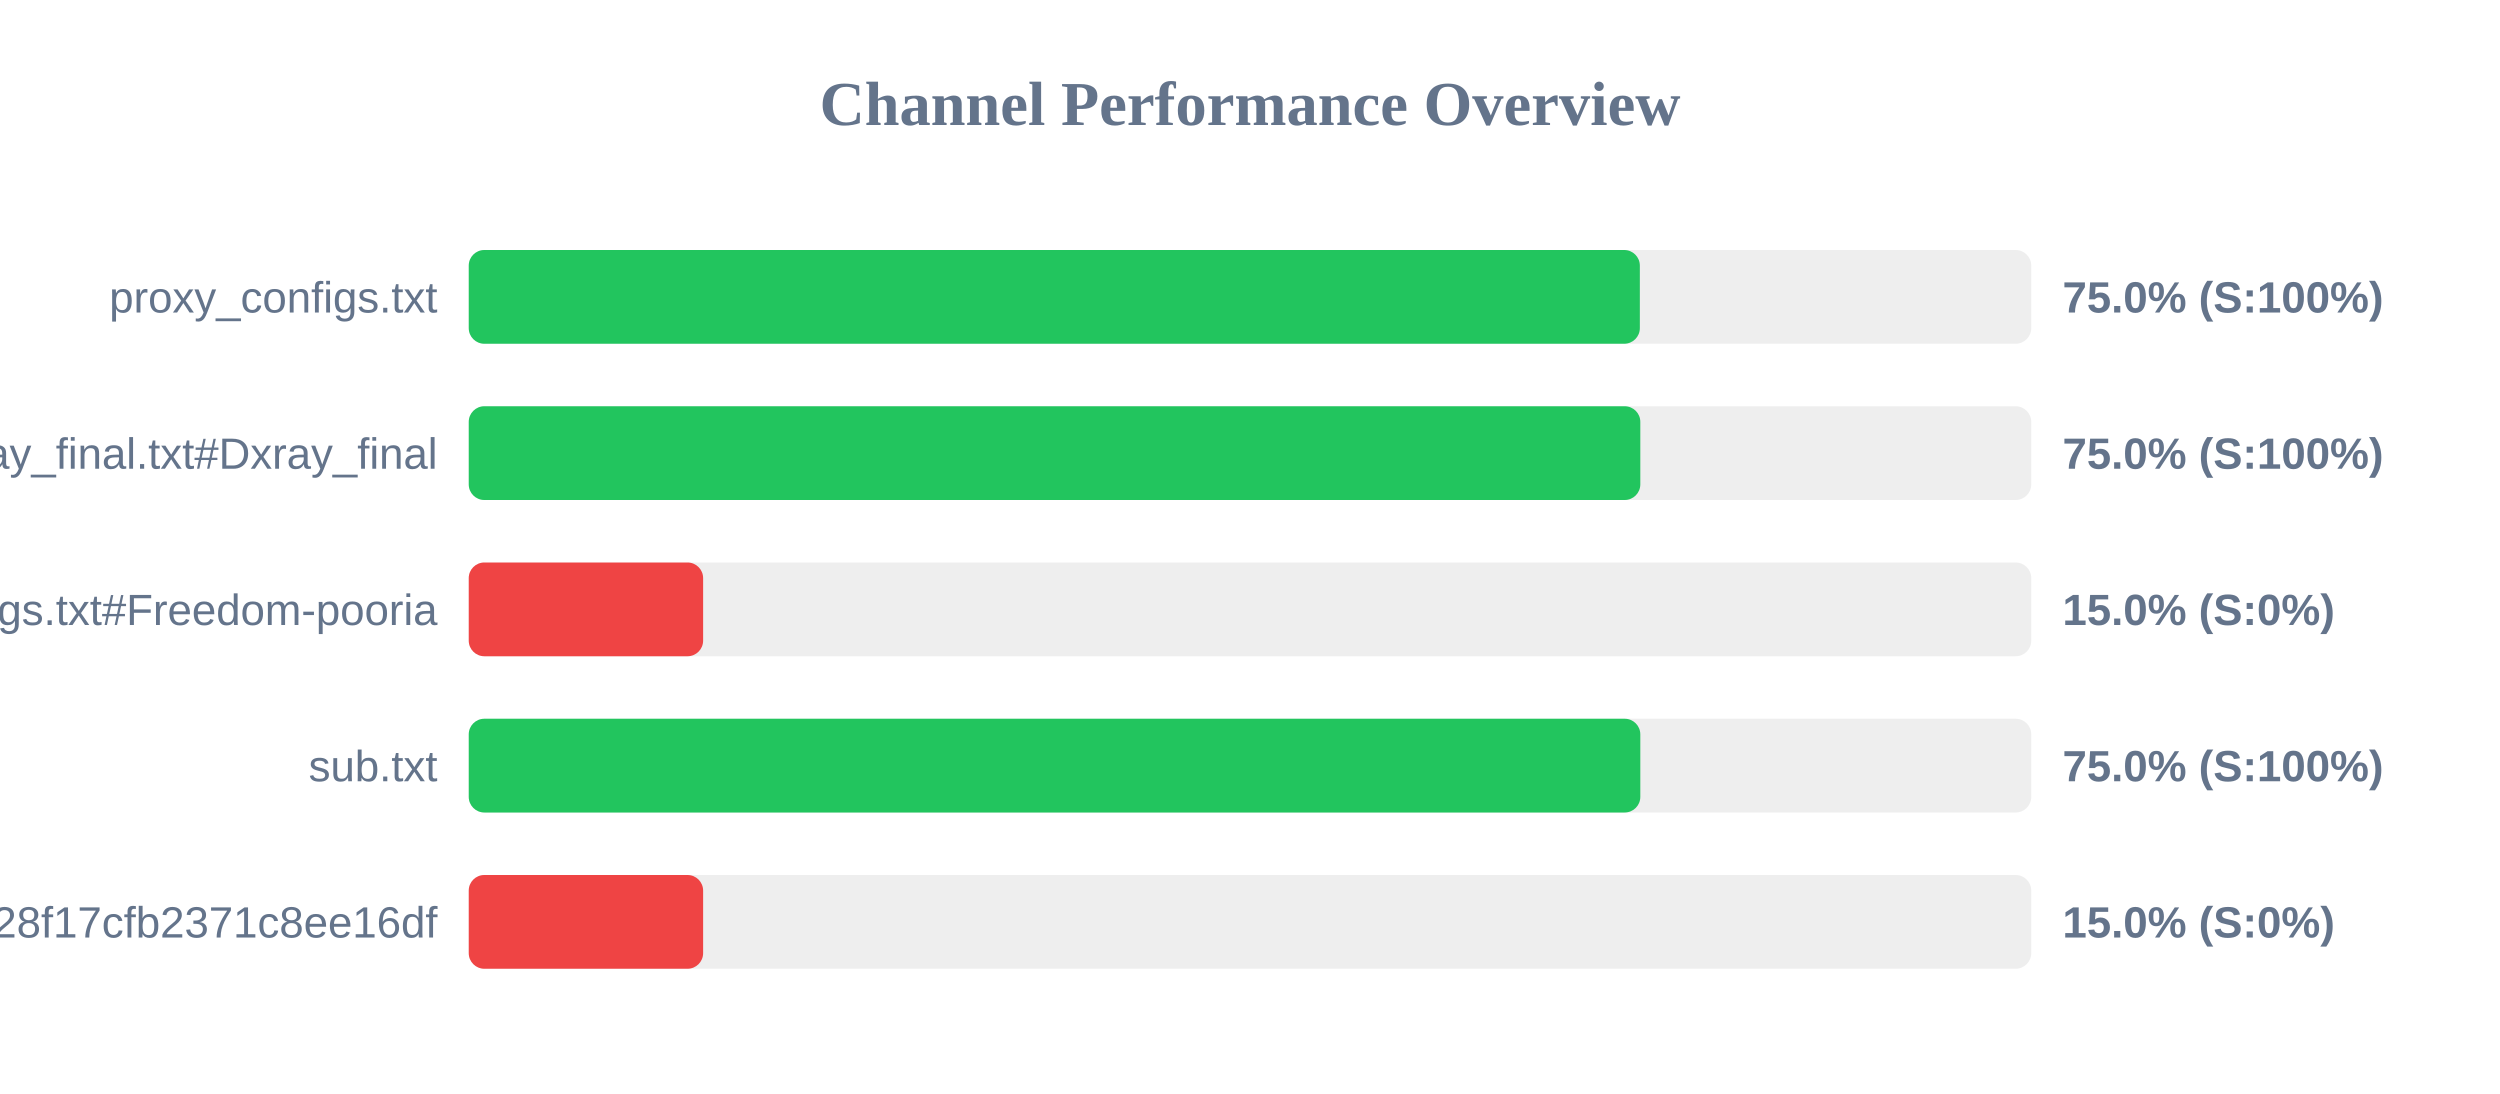
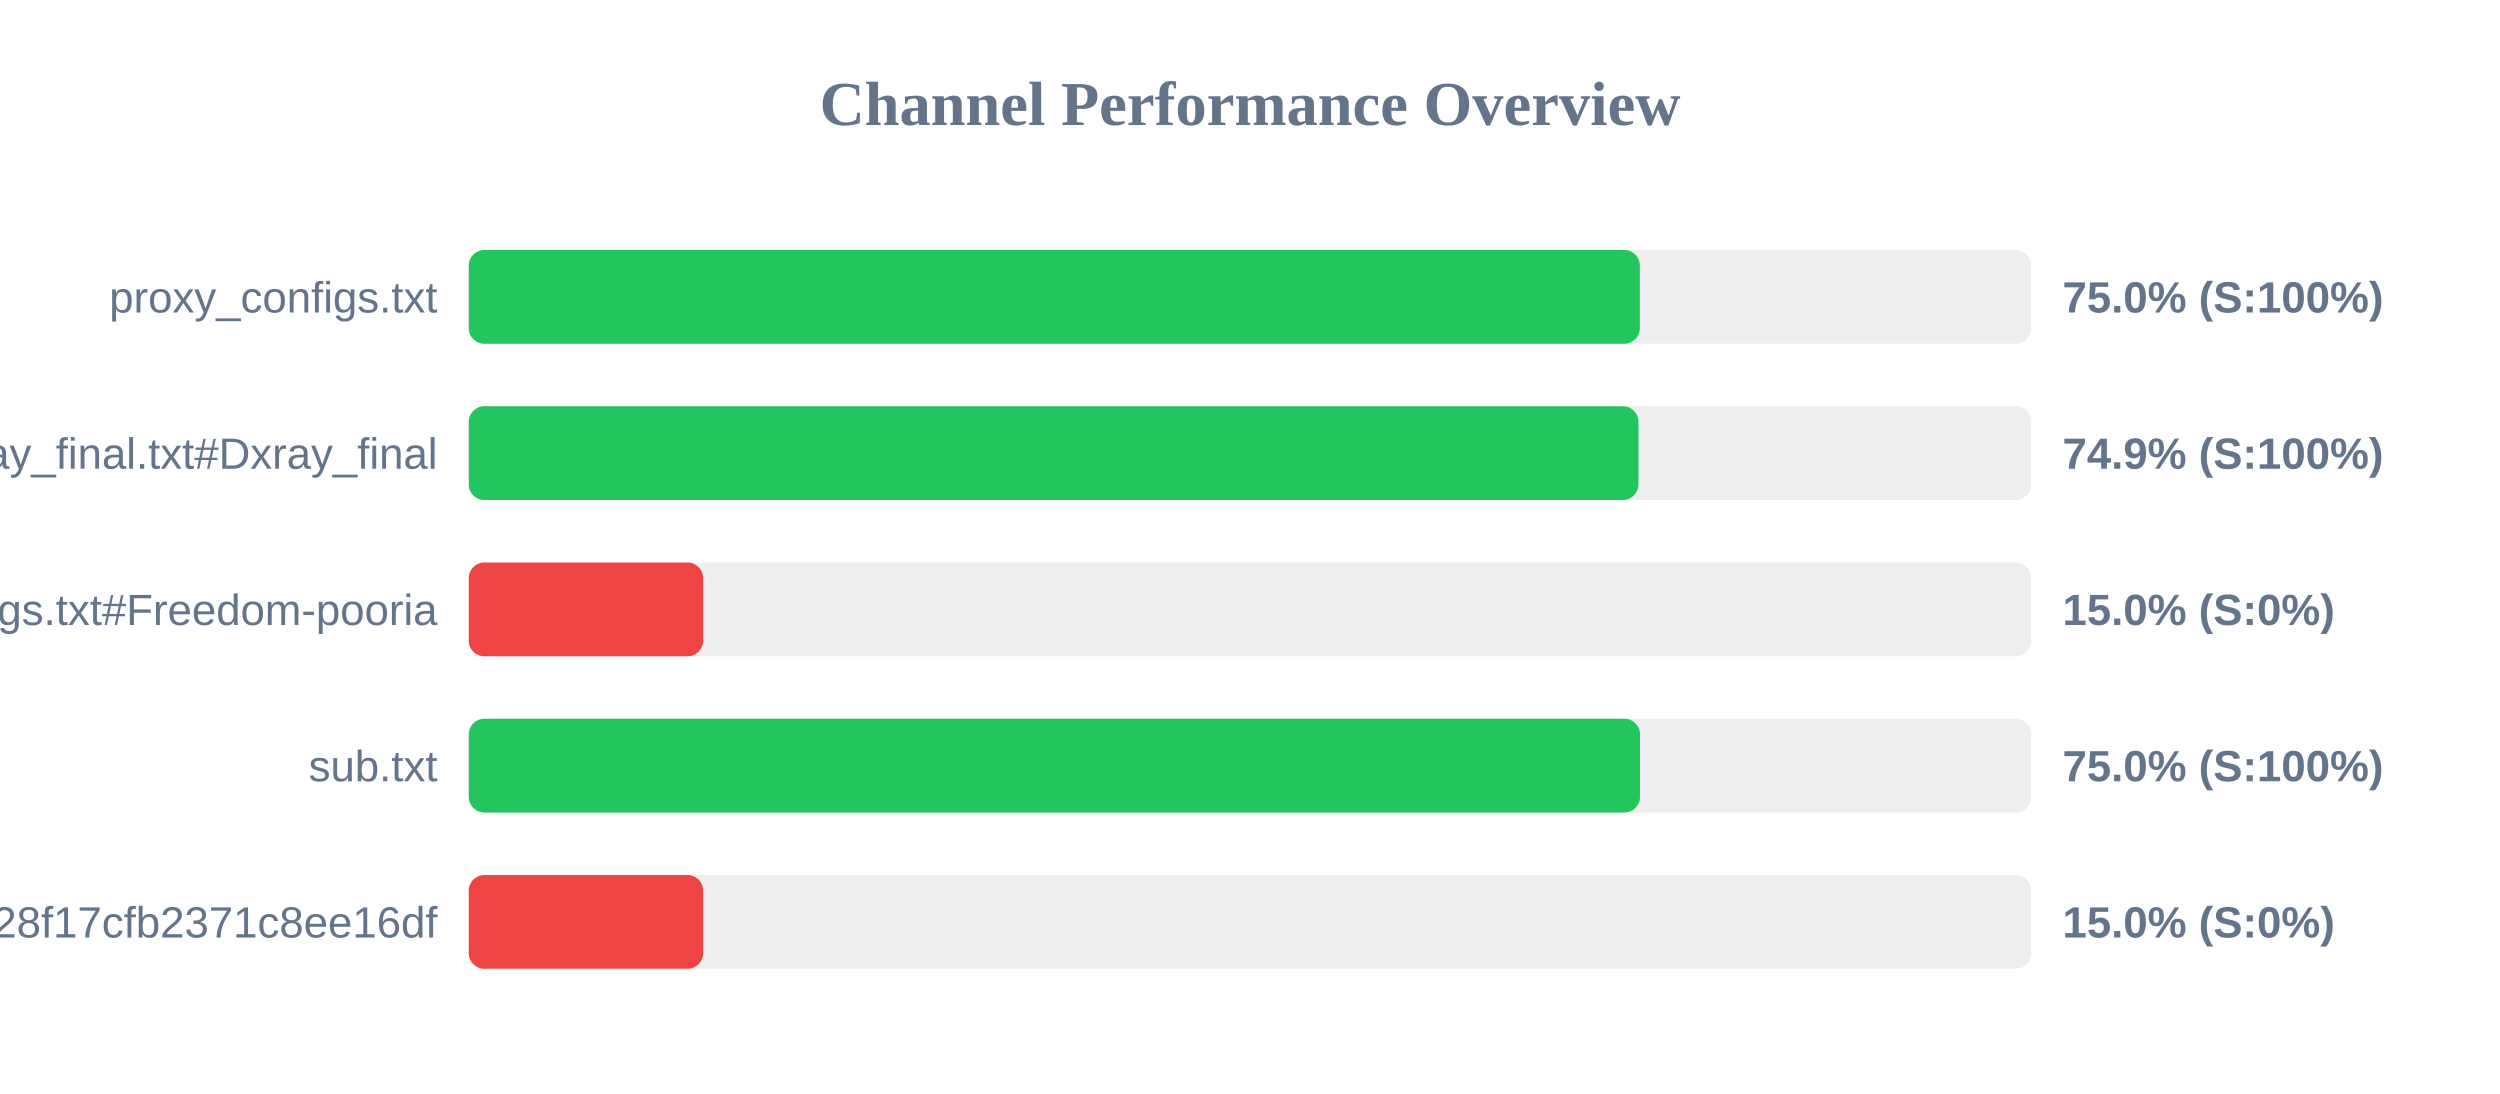
<svg xmlns="http://www.w3.org/2000/svg" width="800" height="350" version="1.1">
  <style>
        .row { font: 14px Arial; fill: #64748b; }
        .score { font: bold 14px Arial; fill: #64748b; }
    </style>
  <text x="400" y="40" text-anchor="middle" font-size="20px" font-weight="bold" fill="#64748b">Channel Performance Overview</text>
  <rect x="150" y="80" width="500" height="30" fill="#eee" rx="5" />
  <rect x="150" y="80" width="374.75" height="30" fill="#22c55e" rx="5" />
  <text x="140" y="100" text-anchor="end" class="row">proxy_configs.txt</text>
  <text x="660" y="100" text-anchor="start" class="score">75.0% (S:100%)</text>
  <rect x="150" y="130" width="500" height="30" fill="#eee" rx="5" />
-   <rect x="150" y="130" width="374.9" height="30" fill="#22c55e" rx="5" />
+   <rect x="150" y="130" width="374.3" height="30" fill="#22c55e" rx="5" />
  <text x="140" y="150" text-anchor="end" class="row">xray_final.txt#Dxray_final</text>
-   <text x="660" y="150" text-anchor="start" class="score">75.0% (S:100%)</text>
+   <text x="660" y="150" text-anchor="start" class="score">74.9% (S:100%)</text>
  <rect x="150" y="180" width="500" height="30" fill="#eee" rx="5" />
  <rect x="150" y="180" width="75.0" height="30" fill="#ef4444" rx="5" />
  <text x="140" y="200" text-anchor="end" class="row">v2ray_configs.txt#Freedom-pooria</text>
  <text x="660" y="200" text-anchor="start" class="score">15.0% (S:0%)</text>
  <rect x="150" y="230" width="500" height="30" fill="#eee" rx="5" />
-   <rect x="150" y="230" width="374.9" height="30" fill="#22c55e" rx="5" />
+   <rect x="150" y="230" width="374.8" height="30" fill="#22c55e" rx="5" />
  <text x="140" y="250" text-anchor="end" class="row">sub.txt</text>
  <text x="660" y="250" text-anchor="start" class="score">75.0% (S:100%)</text>
  <rect x="150" y="280" width="500" height="30" fill="#eee" rx="5" />
  <rect x="150" y="280" width="75.0" height="30" fill="#ef4444" rx="5" />
  <text x="140" y="300" text-anchor="end" class="row">?token=fedfed7b41b828f17cfb2371c8ee16df</text>
  <text x="660" y="300" text-anchor="start" class="score">15.0% (S:0%)</text>
</svg>
